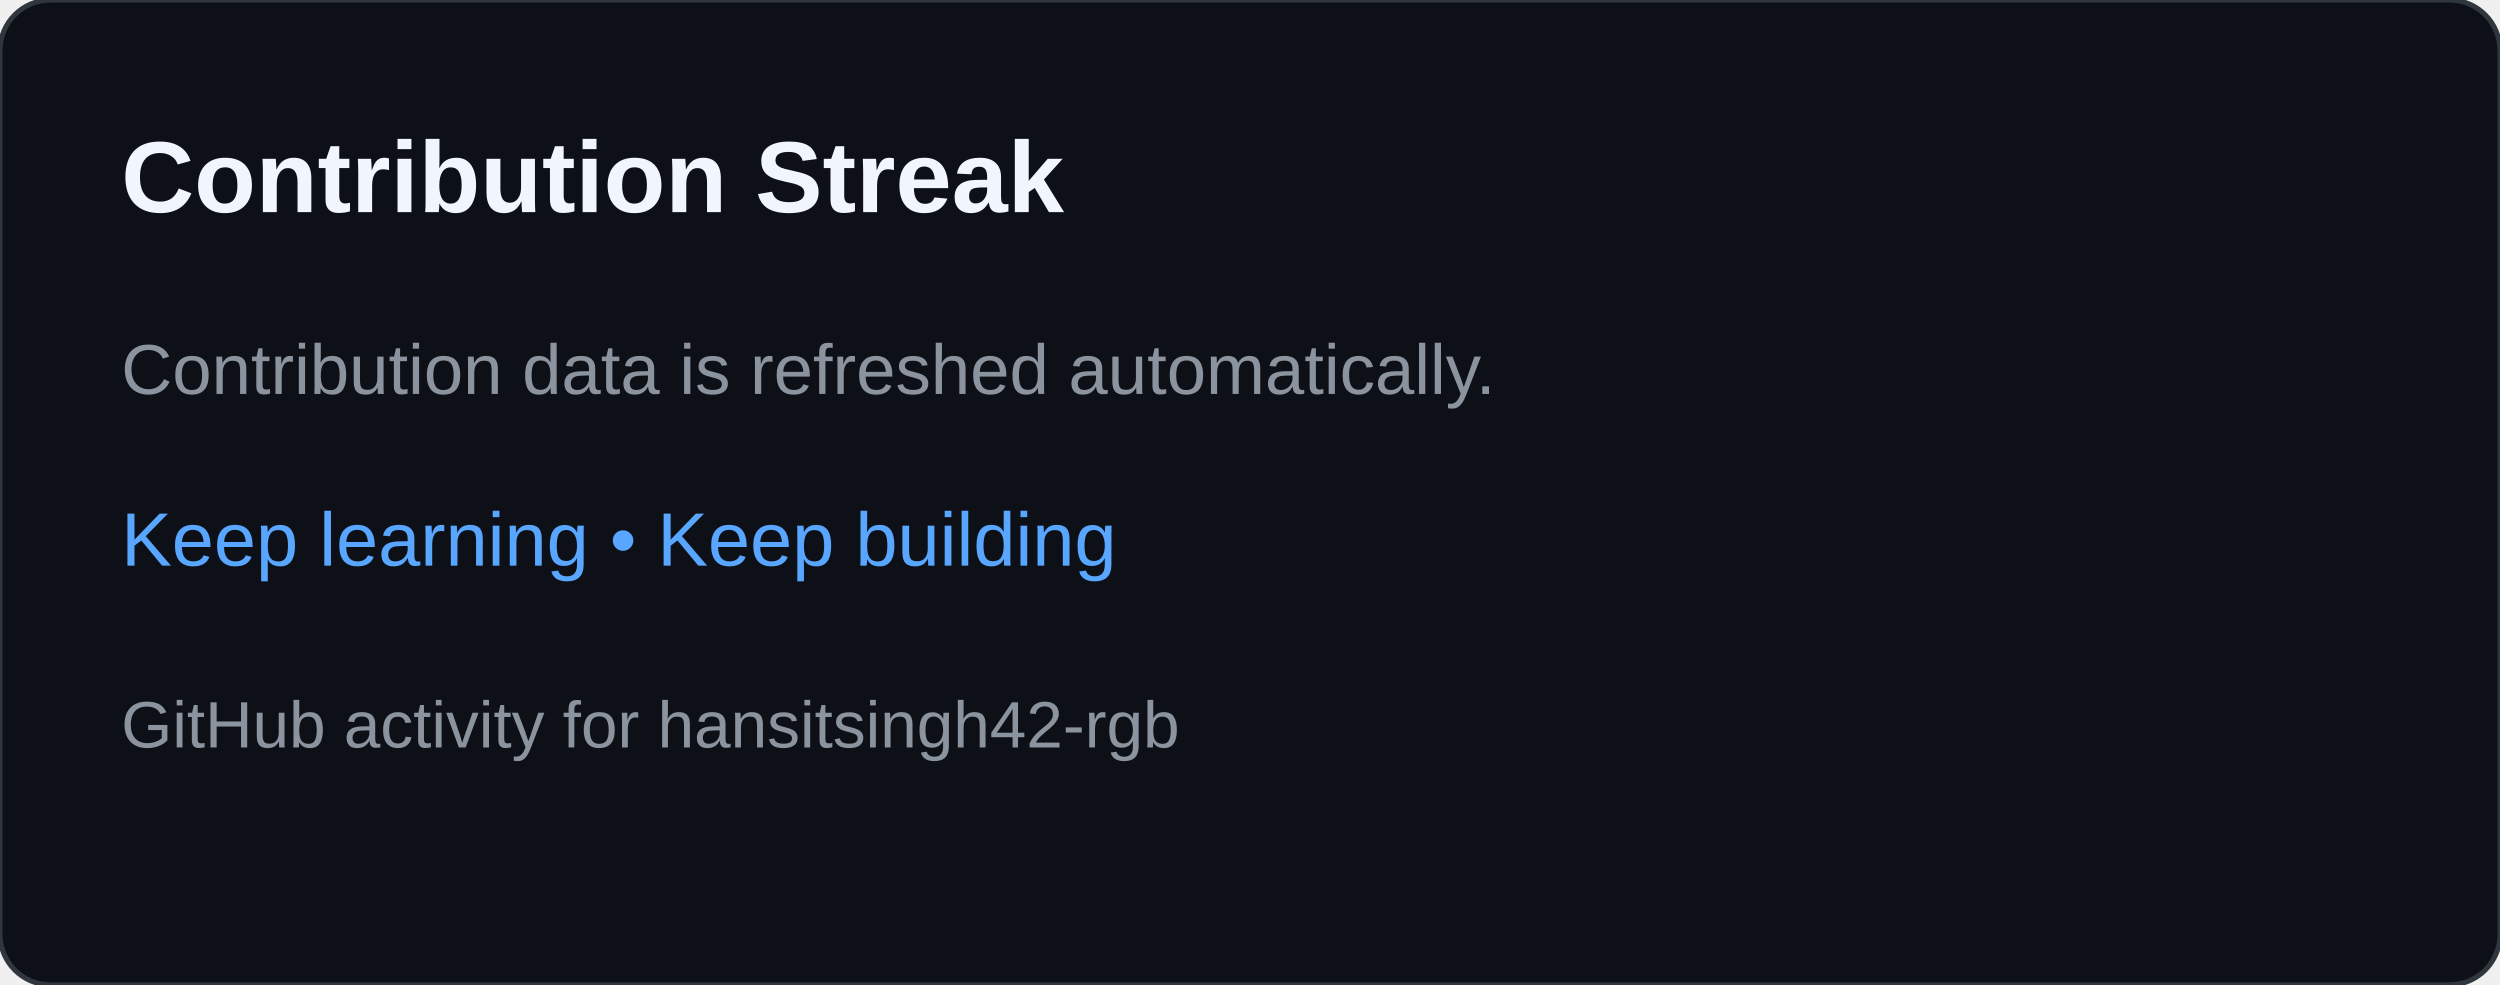
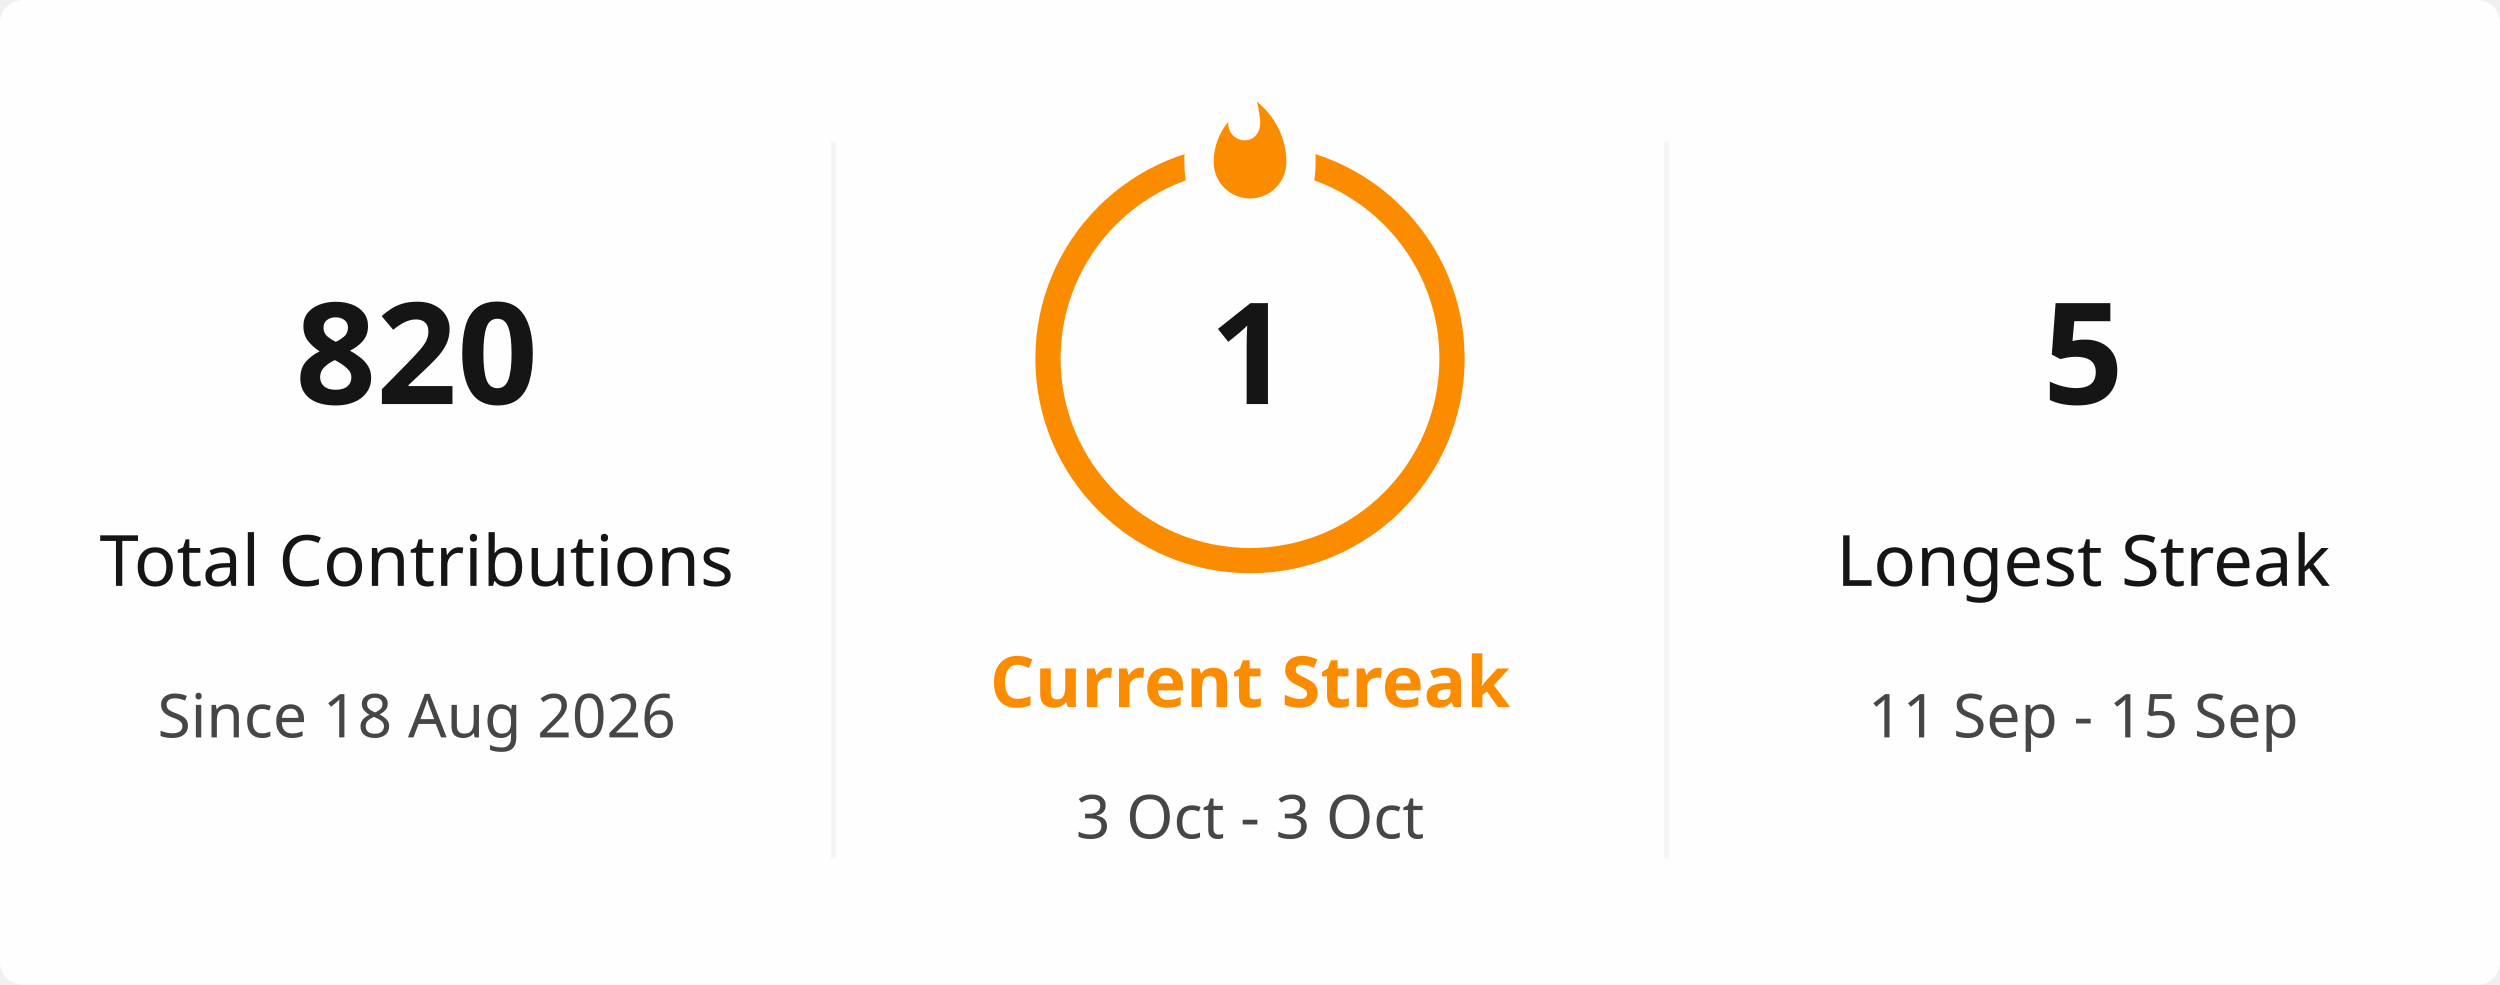
- <svg xmlns="http://www.w3.org/2000/svg" width="495" height="195" viewBox="0 0 495 195" role="img" aria-labelledby="title desc">
-   <rect width="495" height="195" rx="10" fill="#0d1117" stroke="#30363d" />
-   <text x="24" y="42" fill="#f0f6fc" font-family="Arial,sans-serif" font-size="20" font-weight="700">Contribution Streak</text>
-   <text x="24" y="78" fill="#8b949e" font-family="Arial,sans-serif" font-size="14">Contribution data is refreshed automatically.</text>
-   <text x="24" y="112" fill="#58a6ff" font-family="Arial,sans-serif" font-size="15">Keep learning • Keep building</text>
-   <text x="24" y="148" fill="#8b949e" font-family="Arial,sans-serif" font-size="13">GitHub activity for hansitsingh42-rgb</text>
+ <svg xmlns="http://www.w3.org/2000/svg" viewBox="0 0 495 195" width="495px" height="195px" role="img" aria-label="hansitsingh42-rgb's GitHub streak">
+   <defs>
+     <clipPath id="streak-card-clip">
+       <rect width="495" height="195" rx="4.5" />
+     </clipPath>
+     <mask id="streak-ring-mask">
+       <rect width="495" height="195" fill="white" />
+       <ellipse cx="247.5" cy="32" rx="13" ry="18" fill="black" />
+     </mask>
+   </defs>
+   <rect width="495" height="195" rx="4.5" fill="#FFFEFE" />
+   <g clip-path="url(#streak-card-clip)">
+     <line x1="165" y1="28" x2="165" y2="170" stroke="#E4E2E2" stroke-width="1" opacity="0.35" />
+     <line x1="330" y1="28" x2="330" y2="170" stroke="#E4E2E2" stroke-width="1" opacity="0.35" />
+     <g text-anchor="middle">
+       <text x="82.5" y="80" fill="#151515" font-family="Segoe UI, Ubuntu, sans-serif" font-size="28" font-weight="700">820</text>
+       <text x="82.5" y="116" fill="#151515" font-family="Segoe UI, Ubuntu, sans-serif" font-size="14" font-weight="400">Total Contributions</text>
+       <text x="82.5" y="146" fill="#464646" font-family="Segoe UI, Ubuntu, sans-serif" font-size="12" font-weight="400">Since 18 Aug 2026</text>
+     </g>
+     <g text-anchor="middle">
+       <circle cx="247.5" cy="71" r="40" fill="none" stroke="#FB8C00" stroke-width="5" mask="url(#streak-ring-mask)" />
+       <path d="M 1.5 0.67 C 1.5 0.67 2.24 3.32 2.24 5.47 C 2.24 7.53 0.89 9.2 -1.17 9.2 C -3.23 9.2 -4.79 7.53 -4.79 5.47 L -4.76 5.11 C -6.78 7.51 -8 10.62 -8 13.99 C -8 18.41 -4.42 22 0 22 C 4.42 22 8 18.41 8 13.99 C 8 8.6 5.41 3.79 1.5 0.67 Z" transform="translate(247.5 19.5) scale(0.9)" fill="#FB8C00" />
+       <text x="247.5" y="80" fill="#151515" font-family="Segoe UI, Ubuntu, sans-serif" font-size="28" font-weight="700">1</text>
+       <text x="247.5" y="140" fill="#FB8C00" font-family="Segoe UI, Ubuntu, sans-serif" font-size="14" font-weight="700">Current Streak</text>
+       <text x="247.5" y="166" fill="#464646" font-family="Segoe UI, Ubuntu, sans-serif" font-size="12" font-weight="400">3 Oct - 3 Oct</text>
+     </g>
+     <g text-anchor="middle">
+       <text x="412.5" y="80" fill="#151515" font-family="Segoe UI, Ubuntu, sans-serif" font-size="28" font-weight="700">5</text>
+       <text x="412.5" y="116" fill="#151515" font-family="Segoe UI, Ubuntu, sans-serif" font-size="14" font-weight="400">Longest Streak</text>
+       <text x="412.5" y="146" fill="#464646" font-family="Segoe UI, Ubuntu, sans-serif" font-size="12" font-weight="400">11 Sep - 15 Sep</text>
+     </g>
+   </g>
+   <rect x="0.5" y="0.5" width="494" height="194" rx="4" fill="none" stroke="transparent" />
</svg>
